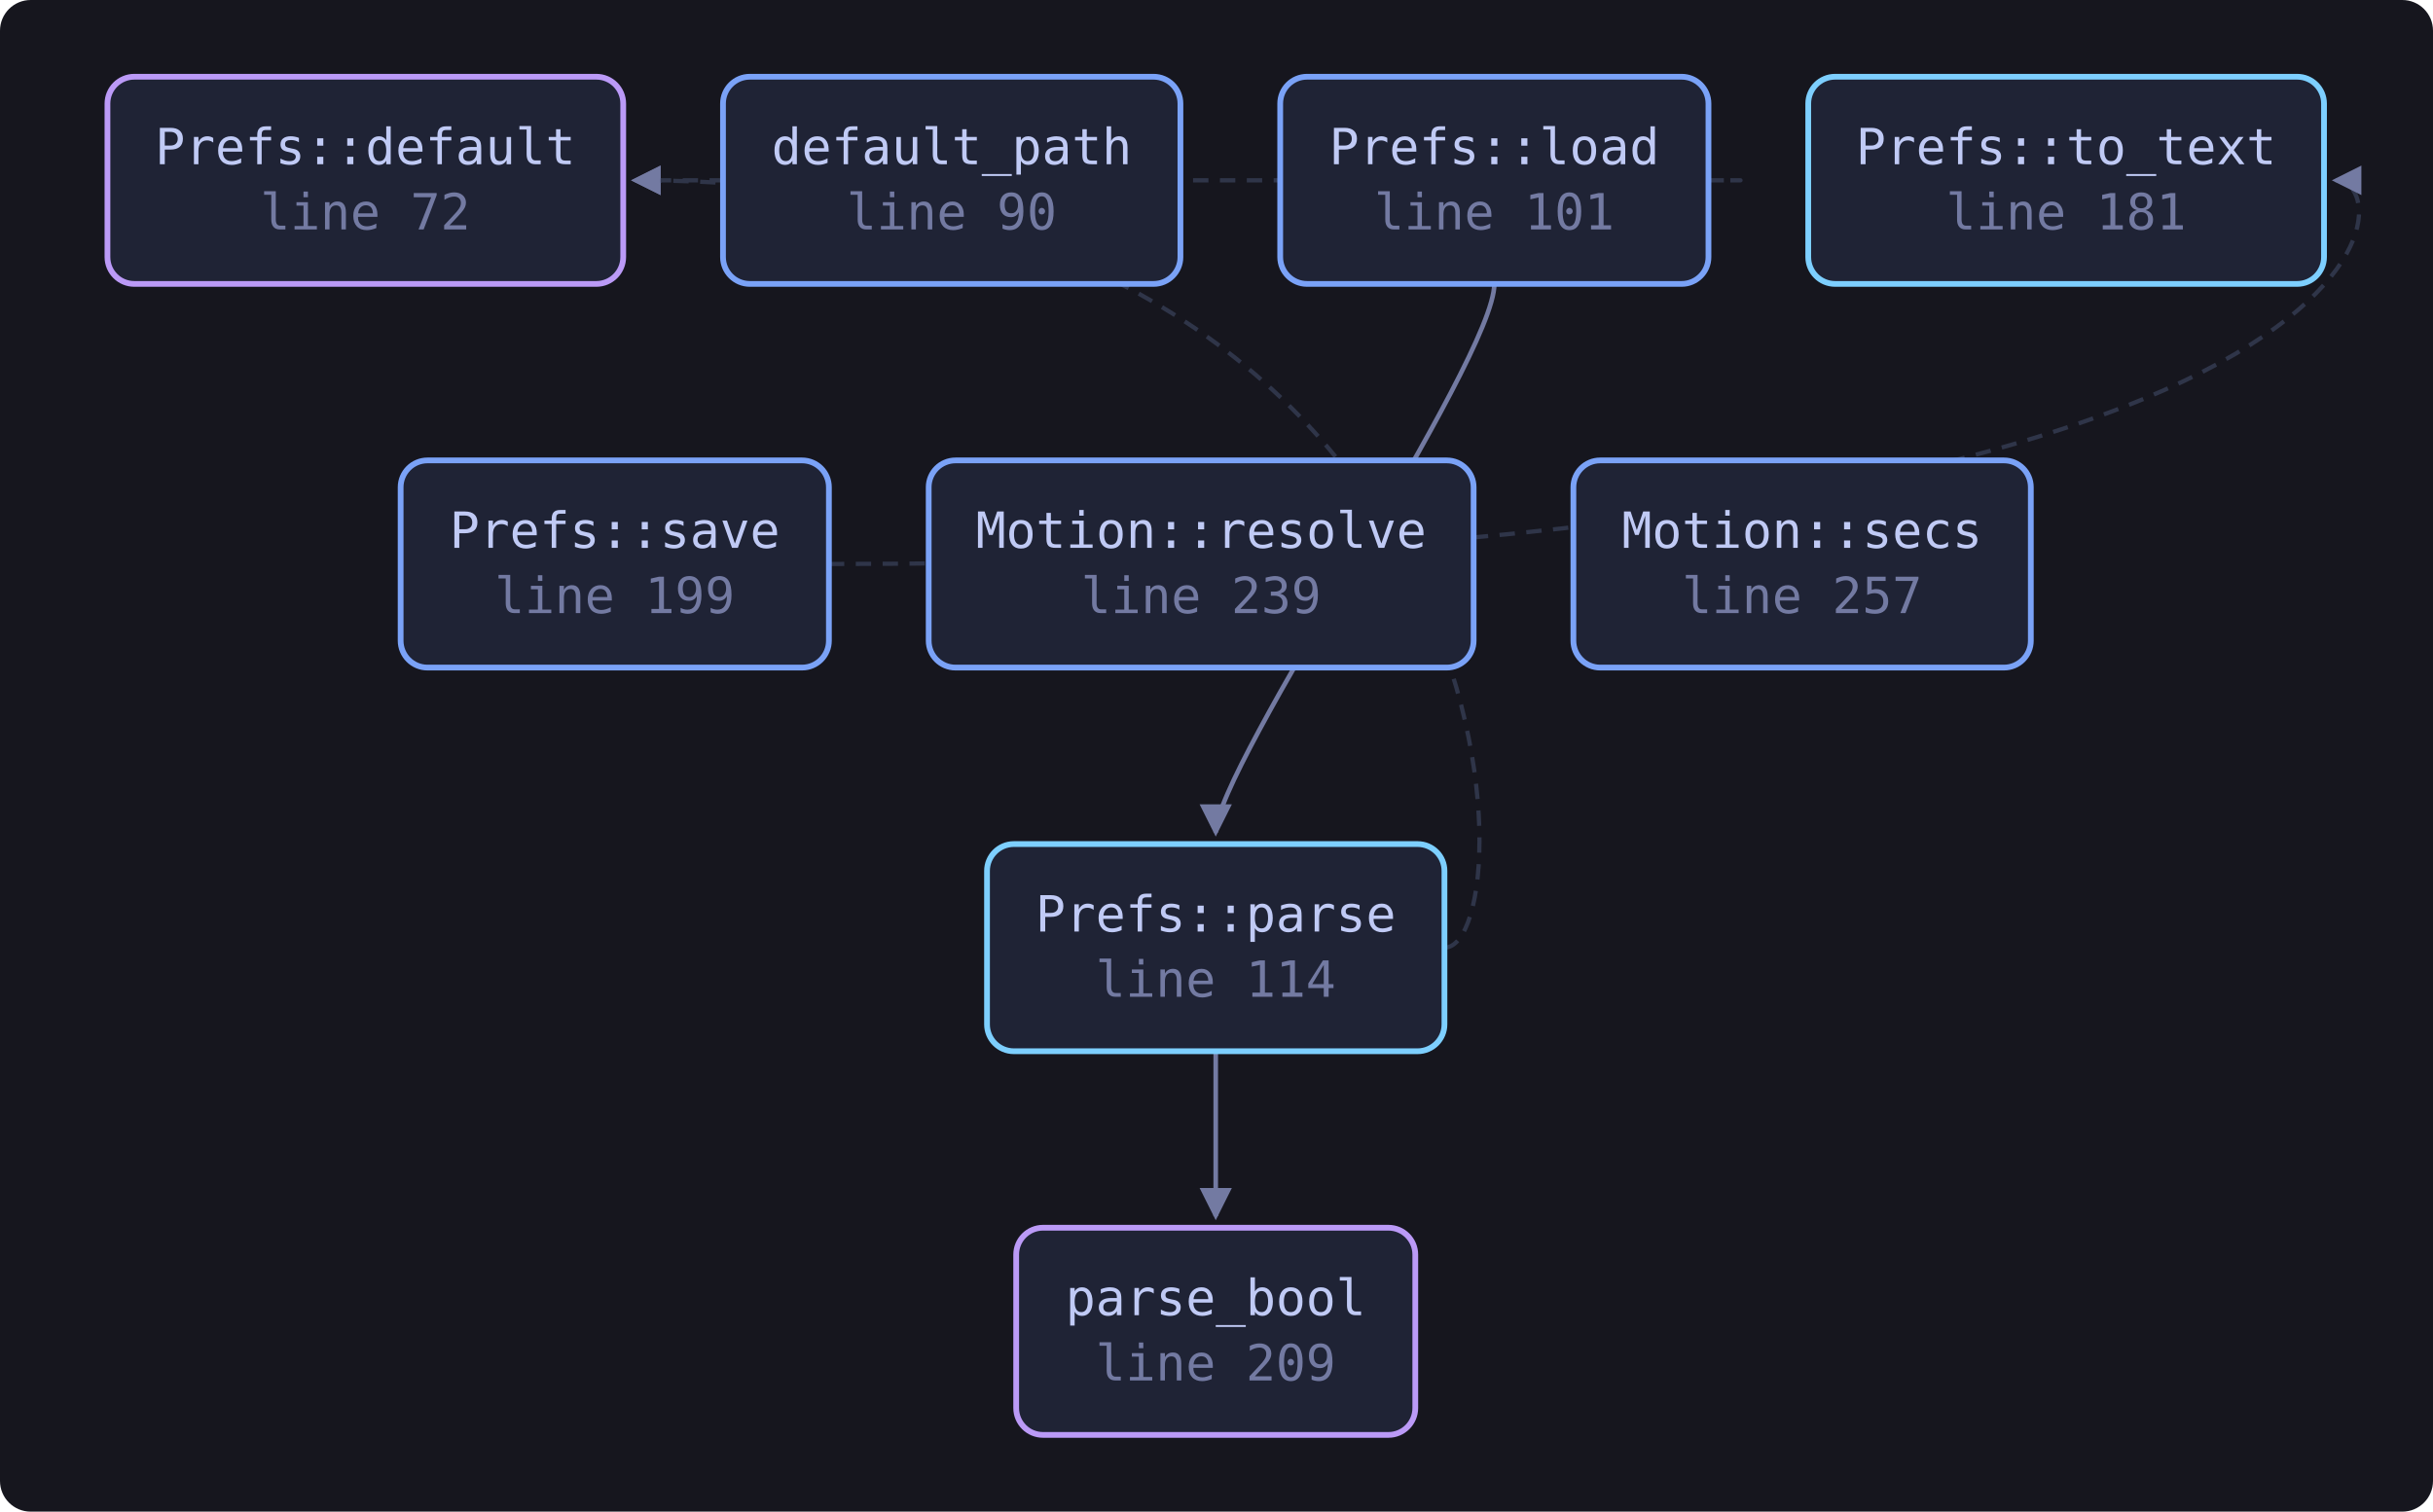
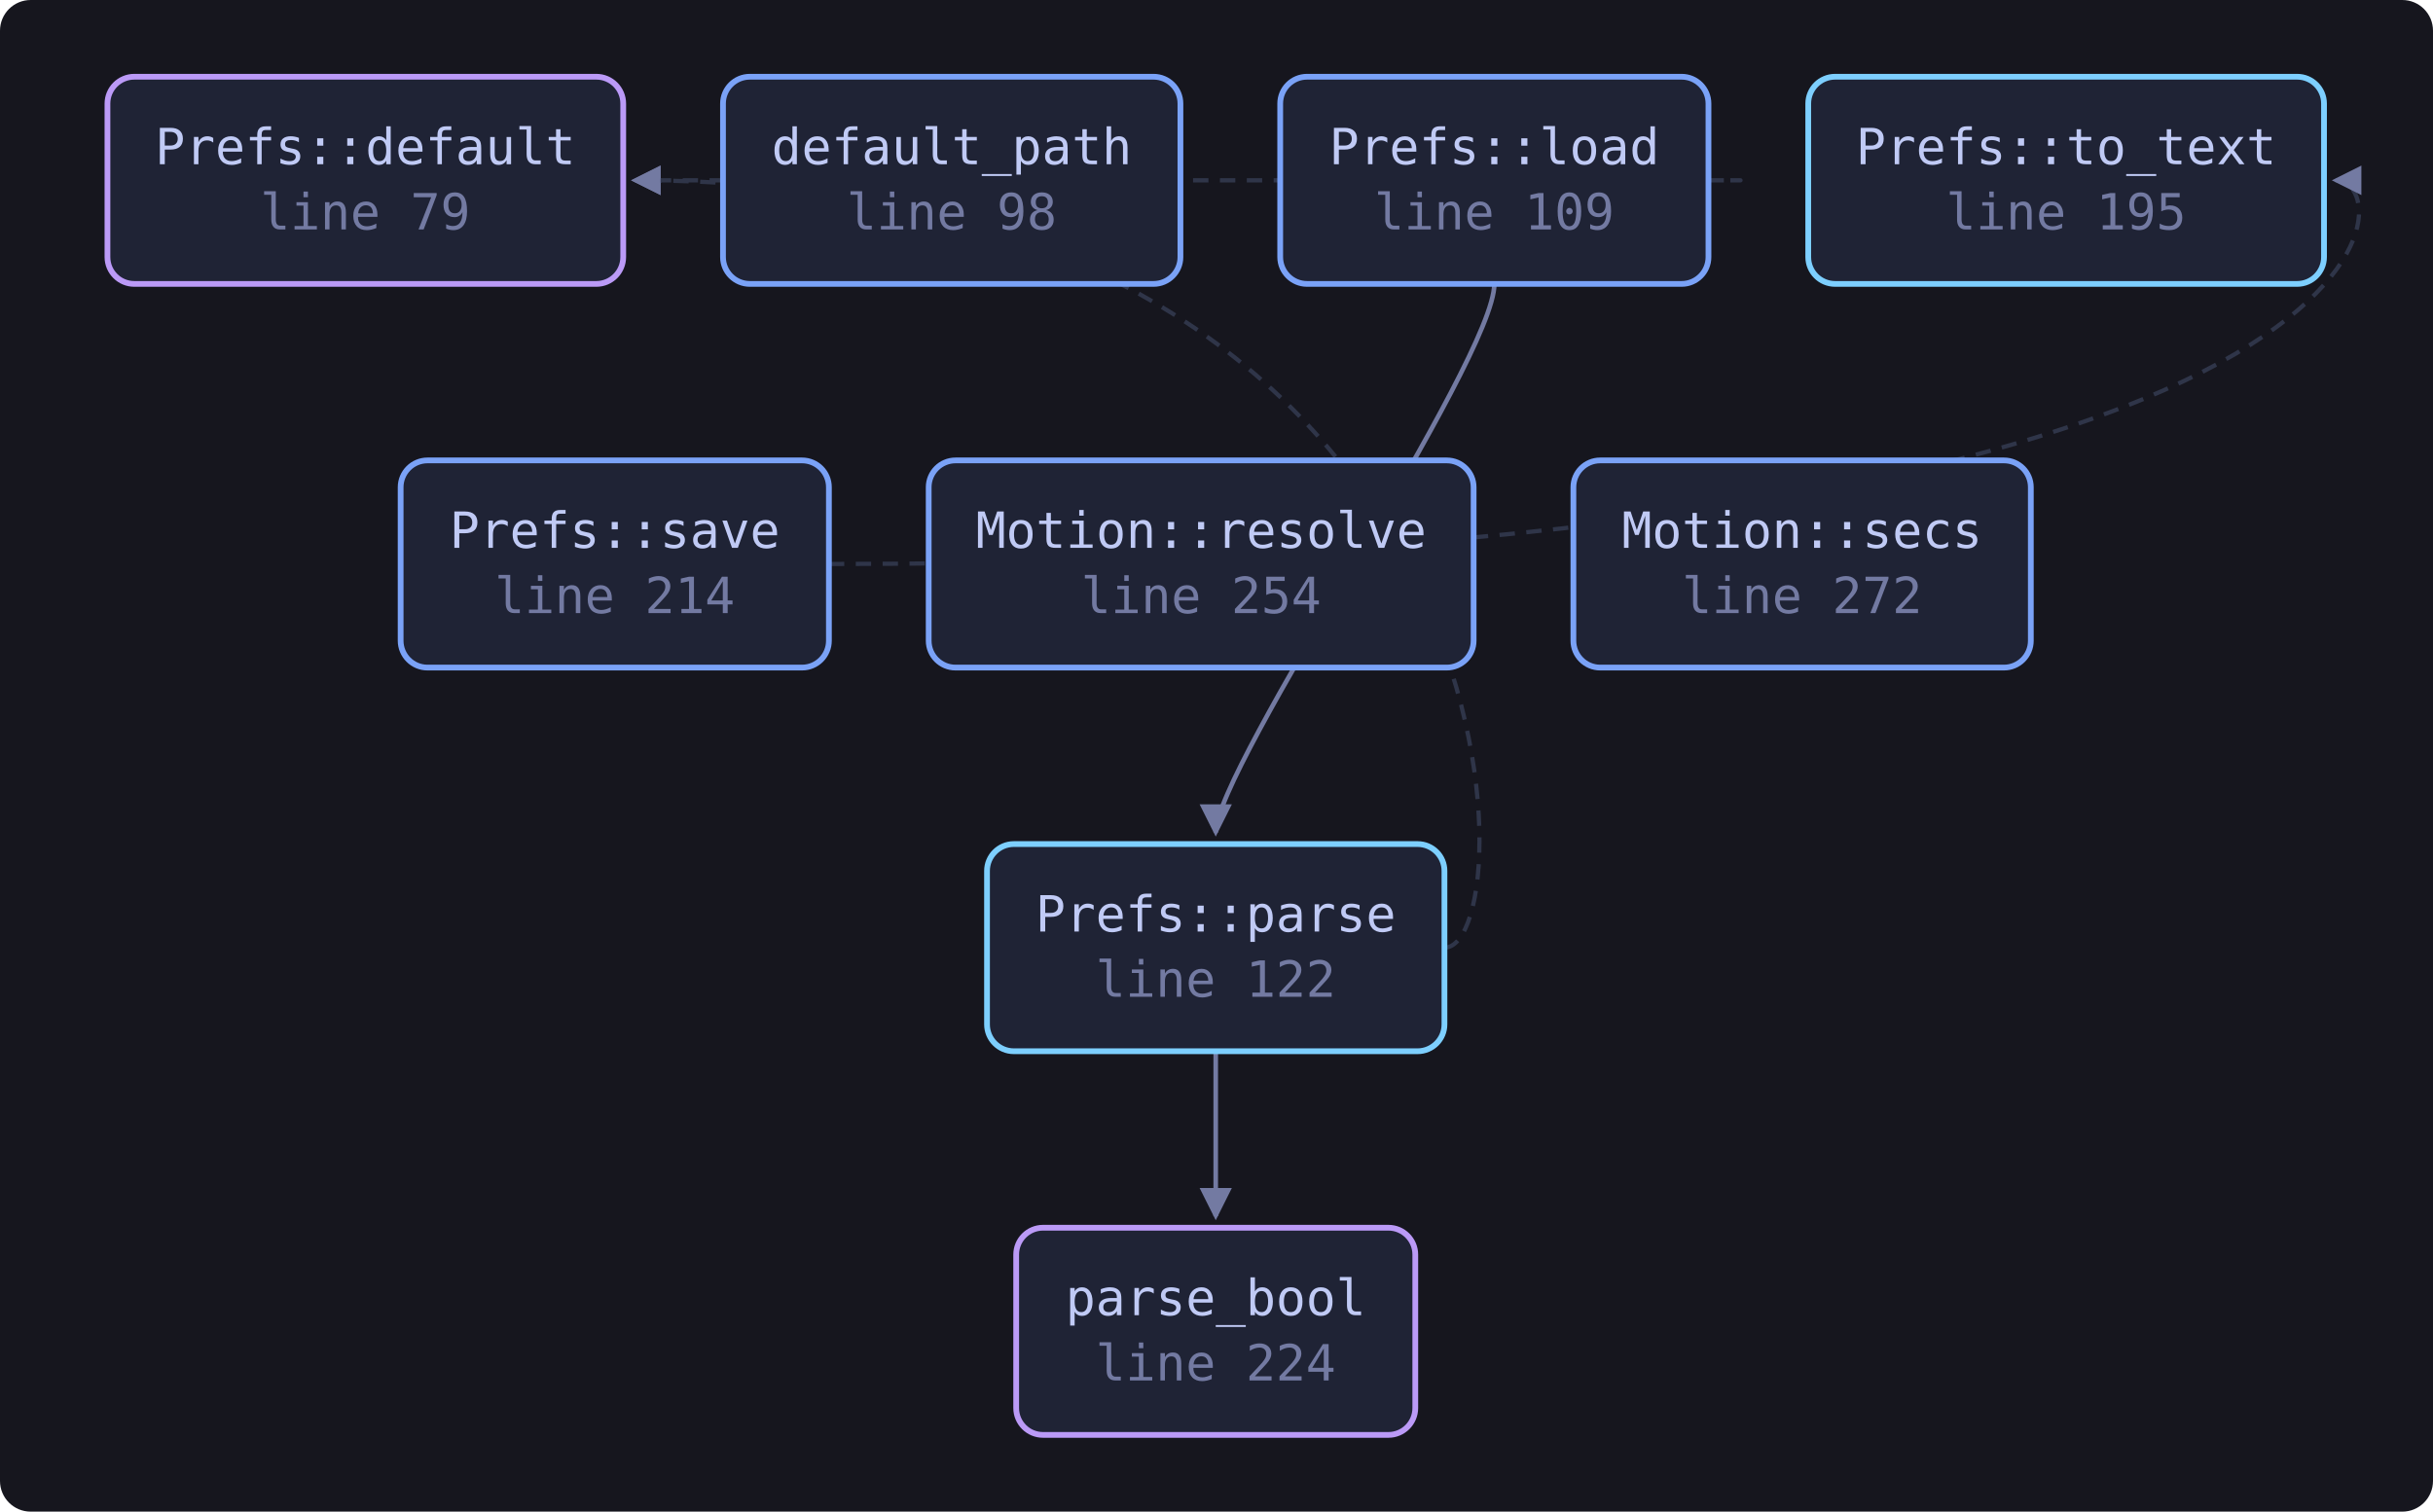
<svg xmlns="http://www.w3.org/2000/svg" viewBox="0 0 634 394" width="634" height="394" style="max-width:100%;height:auto" role="img" aria-label="flowchart">
  <defs>
    <marker id="a" viewBox="0 0 8 8" refX="7" refY="4" markerWidth="7" markerHeight="7" orient="auto-start-reverse">
      <path d="M0 0 L8 4 L0 8 z" fill="var(--muted, #737aa2)" />
    </marker>
  </defs>
  <rect x="0" y="0" width="634" height="394" fill="var(--bg-inset, #16161e)" rx="8" />
  <path d="M445.2 47.0 C 467.2 47.0, 467.2 47.0, 165.4 47.0" fill="none" stroke="var(--border, #2f3549)" stroke-width="1.1" stroke-dasharray="4 3" marker-end="url(#a)" />
  <path d="M389.4 74.0 C 389.4 94.0, 316.8 200.0, 316.8 217.0" fill="none" stroke="var(--muted, #737aa2)" stroke-width="1.2" marker-end="url(#a)" />
  <path d="M376.4 247.0 C 398.4 247.0, 398.4 47.0, 165.4 47.0" fill="none" stroke="var(--border, #2f3549)" stroke-width="1.1" stroke-dasharray="4 3" marker-end="url(#a)" />
  <path d="M316.8 274.0 C 316.8 294.0, 316.8 300.0, 316.8 317.0" fill="none" stroke="var(--muted, #737aa2)" stroke-width="1.2" marker-end="url(#a)" />
  <path d="M216.0 147.0 C 627.6 147.0, 627.6 47.0, 608.6 47.0" fill="none" stroke="var(--border, #2f3549)" stroke-width="1.1" stroke-dasharray="4 3" marker-end="url(#a)" />
-   <a href="https://github.com/tilas01/veilvoice/blob/main/crates/veilvoice-gui/src/prefs.rs#L72" target="_blank" rel="noopener noreferrer">
+   <a href="https://github.com/tilas01/veilvoice/blob/main/crates/veilvoice-gui/src/prefs.rs#L79" target="_blank" rel="noopener noreferrer">
    <rect x="28.0" y="20.0" width="134.4" height="54.0" rx="7" fill="var(--bg-soft, #1f2335)" stroke="var(--accent-2, #bb9af7)" stroke-width="1.5" />
    <text x="95.2" y="42.8" font-family="ui-monospace, SFMono-Regular, Menlo, Consolas, monospace" font-size="13" fill="var(--fg, #c0caf5)" text-anchor="middle">Prefs::default</text>
-     <text x="95.2" y="59.8" font-family="ui-monospace, SFMono-Regular, Menlo, Consolas, monospace" font-size="13" fill="var(--muted, #737aa2)" text-anchor="middle">line 72</text>
+     <text x="95.2" y="59.8" font-family="ui-monospace, SFMono-Regular, Menlo, Consolas, monospace" font-size="13" fill="var(--muted, #737aa2)" text-anchor="middle">line 79</text>
  </a>
-   <a href="https://github.com/tilas01/veilvoice/blob/main/crates/veilvoice-gui/src/prefs.rs#L90" target="_blank" rel="noopener noreferrer">
+   <a href="https://github.com/tilas01/veilvoice/blob/main/crates/veilvoice-gui/src/prefs.rs#L98" target="_blank" rel="noopener noreferrer">
    <rect x="188.4" y="20.0" width="119.2" height="54.0" rx="7" fill="var(--bg-soft, #1f2335)" stroke="var(--accent, #7aa2f7)" stroke-width="1.5" />
    <text x="248.0" y="42.8" font-family="ui-monospace, SFMono-Regular, Menlo, Consolas, monospace" font-size="13" fill="var(--fg, #c0caf5)" text-anchor="middle">default_path</text>
-     <text x="248.0" y="59.8" font-family="ui-monospace, SFMono-Regular, Menlo, Consolas, monospace" font-size="13" fill="var(--muted, #737aa2)" text-anchor="middle">line 90</text>
+     <text x="248.0" y="59.8" font-family="ui-monospace, SFMono-Regular, Menlo, Consolas, monospace" font-size="13" fill="var(--muted, #737aa2)" text-anchor="middle">line 98</text>
  </a>
-   <a href="https://github.com/tilas01/veilvoice/blob/main/crates/veilvoice-gui/src/prefs.rs#L101" target="_blank" rel="noopener noreferrer">
+   <a href="https://github.com/tilas01/veilvoice/blob/main/crates/veilvoice-gui/src/prefs.rs#L109" target="_blank" rel="noopener noreferrer">
    <rect x="333.6" y="20.0" width="111.6" height="54.0" rx="7" fill="var(--bg-soft, #1f2335)" stroke="var(--accent, #7aa2f7)" stroke-width="1.5" />
    <text x="389.4" y="42.8" font-family="ui-monospace, SFMono-Regular, Menlo, Consolas, monospace" font-size="13" fill="var(--fg, #c0caf5)" text-anchor="middle">Prefs::load</text>
-     <text x="389.4" y="59.8" font-family="ui-monospace, SFMono-Regular, Menlo, Consolas, monospace" font-size="13" fill="var(--muted, #737aa2)" text-anchor="middle">line 101</text>
+     <text x="389.4" y="59.8" font-family="ui-monospace, SFMono-Regular, Menlo, Consolas, monospace" font-size="13" fill="var(--muted, #737aa2)" text-anchor="middle">line 109</text>
  </a>
-   <a href="https://github.com/tilas01/veilvoice/blob/main/crates/veilvoice-gui/src/prefs.rs#L114" target="_blank" rel="noopener noreferrer">
+   <a href="https://github.com/tilas01/veilvoice/blob/main/crates/veilvoice-gui/src/prefs.rs#L122" target="_blank" rel="noopener noreferrer">
    <rect x="257.2" y="220.0" width="119.2" height="54.0" rx="7" fill="var(--bg-soft, #1f2335)" stroke="var(--cyan, #7dcfff)" stroke-width="1.5" />
    <text x="316.8" y="242.8" font-family="ui-monospace, SFMono-Regular, Menlo, Consolas, monospace" font-size="13" fill="var(--fg, #c0caf5)" text-anchor="middle">Prefs::parse</text>
-     <text x="316.8" y="259.8" font-family="ui-monospace, SFMono-Regular, Menlo, Consolas, monospace" font-size="13" fill="var(--muted, #737aa2)" text-anchor="middle">line 114</text>
+     <text x="316.8" y="259.8" font-family="ui-monospace, SFMono-Regular, Menlo, Consolas, monospace" font-size="13" fill="var(--muted, #737aa2)" text-anchor="middle">line 122</text>
  </a>
-   <a href="https://github.com/tilas01/veilvoice/blob/main/crates/veilvoice-gui/src/prefs.rs#L181" target="_blank" rel="noopener noreferrer">
+   <a href="https://github.com/tilas01/veilvoice/blob/main/crates/veilvoice-gui/src/prefs.rs#L195" target="_blank" rel="noopener noreferrer">
    <rect x="471.2" y="20.0" width="134.4" height="54.0" rx="7" fill="var(--bg-soft, #1f2335)" stroke="var(--cyan, #7dcfff)" stroke-width="1.5" />
    <text x="538.4" y="42.8" font-family="ui-monospace, SFMono-Regular, Menlo, Consolas, monospace" font-size="13" fill="var(--fg, #c0caf5)" text-anchor="middle">Prefs::to_text</text>
-     <text x="538.4" y="59.8" font-family="ui-monospace, SFMono-Regular, Menlo, Consolas, monospace" font-size="13" fill="var(--muted, #737aa2)" text-anchor="middle">line 181</text>
+     <text x="538.4" y="59.8" font-family="ui-monospace, SFMono-Regular, Menlo, Consolas, monospace" font-size="13" fill="var(--muted, #737aa2)" text-anchor="middle">line 195</text>
  </a>
-   <a href="https://github.com/tilas01/veilvoice/blob/main/crates/veilvoice-gui/src/prefs.rs#L199" target="_blank" rel="noopener noreferrer">
+   <a href="https://github.com/tilas01/veilvoice/blob/main/crates/veilvoice-gui/src/prefs.rs#L214" target="_blank" rel="noopener noreferrer">
    <rect x="104.4" y="120.0" width="111.6" height="54.0" rx="7" fill="var(--bg-soft, #1f2335)" stroke="var(--accent, #7aa2f7)" stroke-width="1.5" />
    <text x="160.2" y="142.8" font-family="ui-monospace, SFMono-Regular, Menlo, Consolas, monospace" font-size="13" fill="var(--fg, #c0caf5)" text-anchor="middle">Prefs::save</text>
-     <text x="160.2" y="159.8" font-family="ui-monospace, SFMono-Regular, Menlo, Consolas, monospace" font-size="13" fill="var(--muted, #737aa2)" text-anchor="middle">line 199</text>
+     <text x="160.2" y="159.8" font-family="ui-monospace, SFMono-Regular, Menlo, Consolas, monospace" font-size="13" fill="var(--muted, #737aa2)" text-anchor="middle">line 214</text>
  </a>
-   <a href="https://github.com/tilas01/veilvoice/blob/main/crates/veilvoice-gui/src/prefs.rs#L209" target="_blank" rel="noopener noreferrer">
+   <a href="https://github.com/tilas01/veilvoice/blob/main/crates/veilvoice-gui/src/prefs.rs#L224" target="_blank" rel="noopener noreferrer">
    <rect x="264.8" y="320.0" width="104.0" height="54.0" rx="7" fill="var(--bg-soft, #1f2335)" stroke="var(--accent-2, #bb9af7)" stroke-width="1.5" />
    <text x="316.8" y="342.8" font-family="ui-monospace, SFMono-Regular, Menlo, Consolas, monospace" font-size="13" fill="var(--fg, #c0caf5)" text-anchor="middle">parse_bool</text>
-     <text x="316.8" y="359.8" font-family="ui-monospace, SFMono-Regular, Menlo, Consolas, monospace" font-size="13" fill="var(--muted, #737aa2)" text-anchor="middle">line 209</text>
+     <text x="316.8" y="359.8" font-family="ui-monospace, SFMono-Regular, Menlo, Consolas, monospace" font-size="13" fill="var(--muted, #737aa2)" text-anchor="middle">line 224</text>
  </a>
-   <a href="https://github.com/tilas01/veilvoice/blob/main/crates/veilvoice-gui/src/prefs.rs#L239" target="_blank" rel="noopener noreferrer">
+   <a href="https://github.com/tilas01/veilvoice/blob/main/crates/veilvoice-gui/src/prefs.rs#L254" target="_blank" rel="noopener noreferrer">
    <rect x="242.0" y="120.0" width="142.0" height="54.0" rx="7" fill="var(--bg-soft, #1f2335)" stroke="var(--accent, #7aa2f7)" stroke-width="1.5" />
    <text x="313.0" y="142.8" font-family="ui-monospace, SFMono-Regular, Menlo, Consolas, monospace" font-size="13" fill="var(--fg, #c0caf5)" text-anchor="middle">Motion::resolve</text>
-     <text x="313.0" y="159.8" font-family="ui-monospace, SFMono-Regular, Menlo, Consolas, monospace" font-size="13" fill="var(--muted, #737aa2)" text-anchor="middle">line 239</text>
+     <text x="313.0" y="159.8" font-family="ui-monospace, SFMono-Regular, Menlo, Consolas, monospace" font-size="13" fill="var(--muted, #737aa2)" text-anchor="middle">line 254</text>
  </a>
-   <a href="https://github.com/tilas01/veilvoice/blob/main/crates/veilvoice-gui/src/prefs.rs#L257" target="_blank" rel="noopener noreferrer">
+   <a href="https://github.com/tilas01/veilvoice/blob/main/crates/veilvoice-gui/src/prefs.rs#L272" target="_blank" rel="noopener noreferrer">
    <rect x="410.0" y="120.0" width="119.2" height="54.0" rx="7" fill="var(--bg-soft, #1f2335)" stroke="var(--accent, #7aa2f7)" stroke-width="1.5" />
    <text x="469.6" y="142.8" font-family="ui-monospace, SFMono-Regular, Menlo, Consolas, monospace" font-size="13" fill="var(--fg, #c0caf5)" text-anchor="middle">Motion::secs</text>
-     <text x="469.6" y="159.8" font-family="ui-monospace, SFMono-Regular, Menlo, Consolas, monospace" font-size="13" fill="var(--muted, #737aa2)" text-anchor="middle">line 257</text>
+     <text x="469.6" y="159.8" font-family="ui-monospace, SFMono-Regular, Menlo, Consolas, monospace" font-size="13" fill="var(--muted, #737aa2)" text-anchor="middle">line 272</text>
  </a>
</svg>
